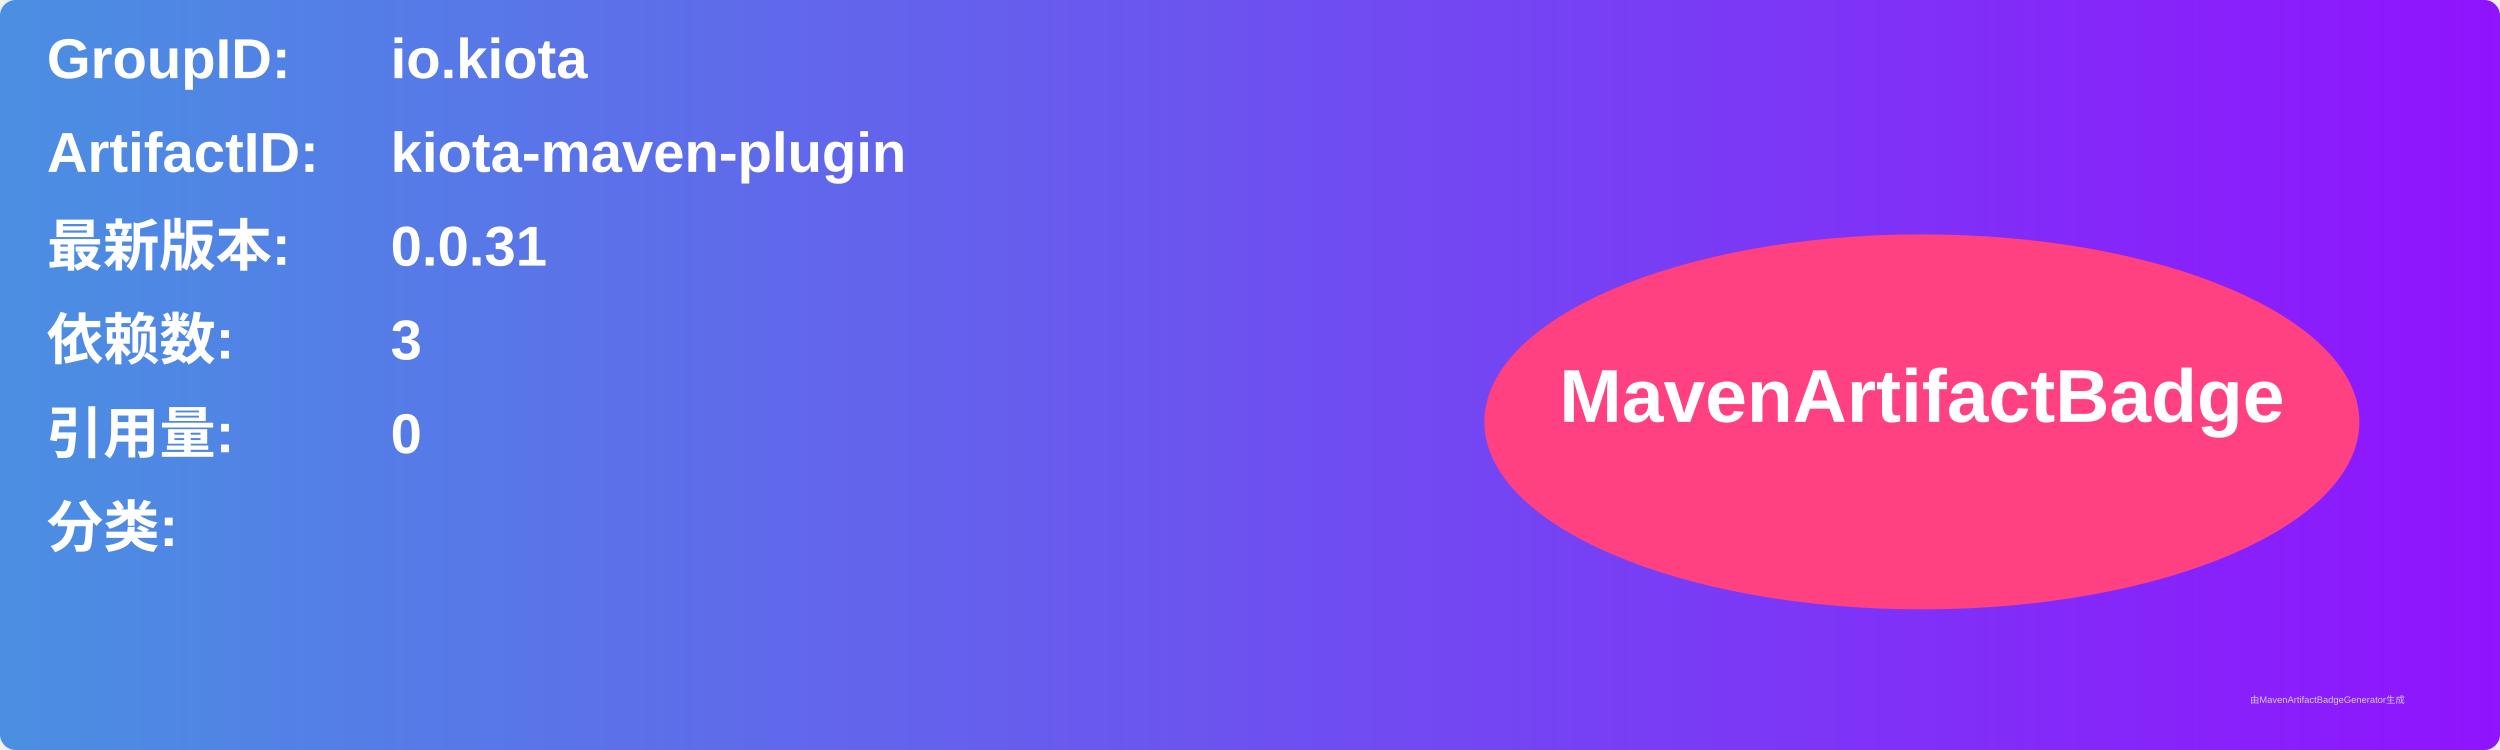
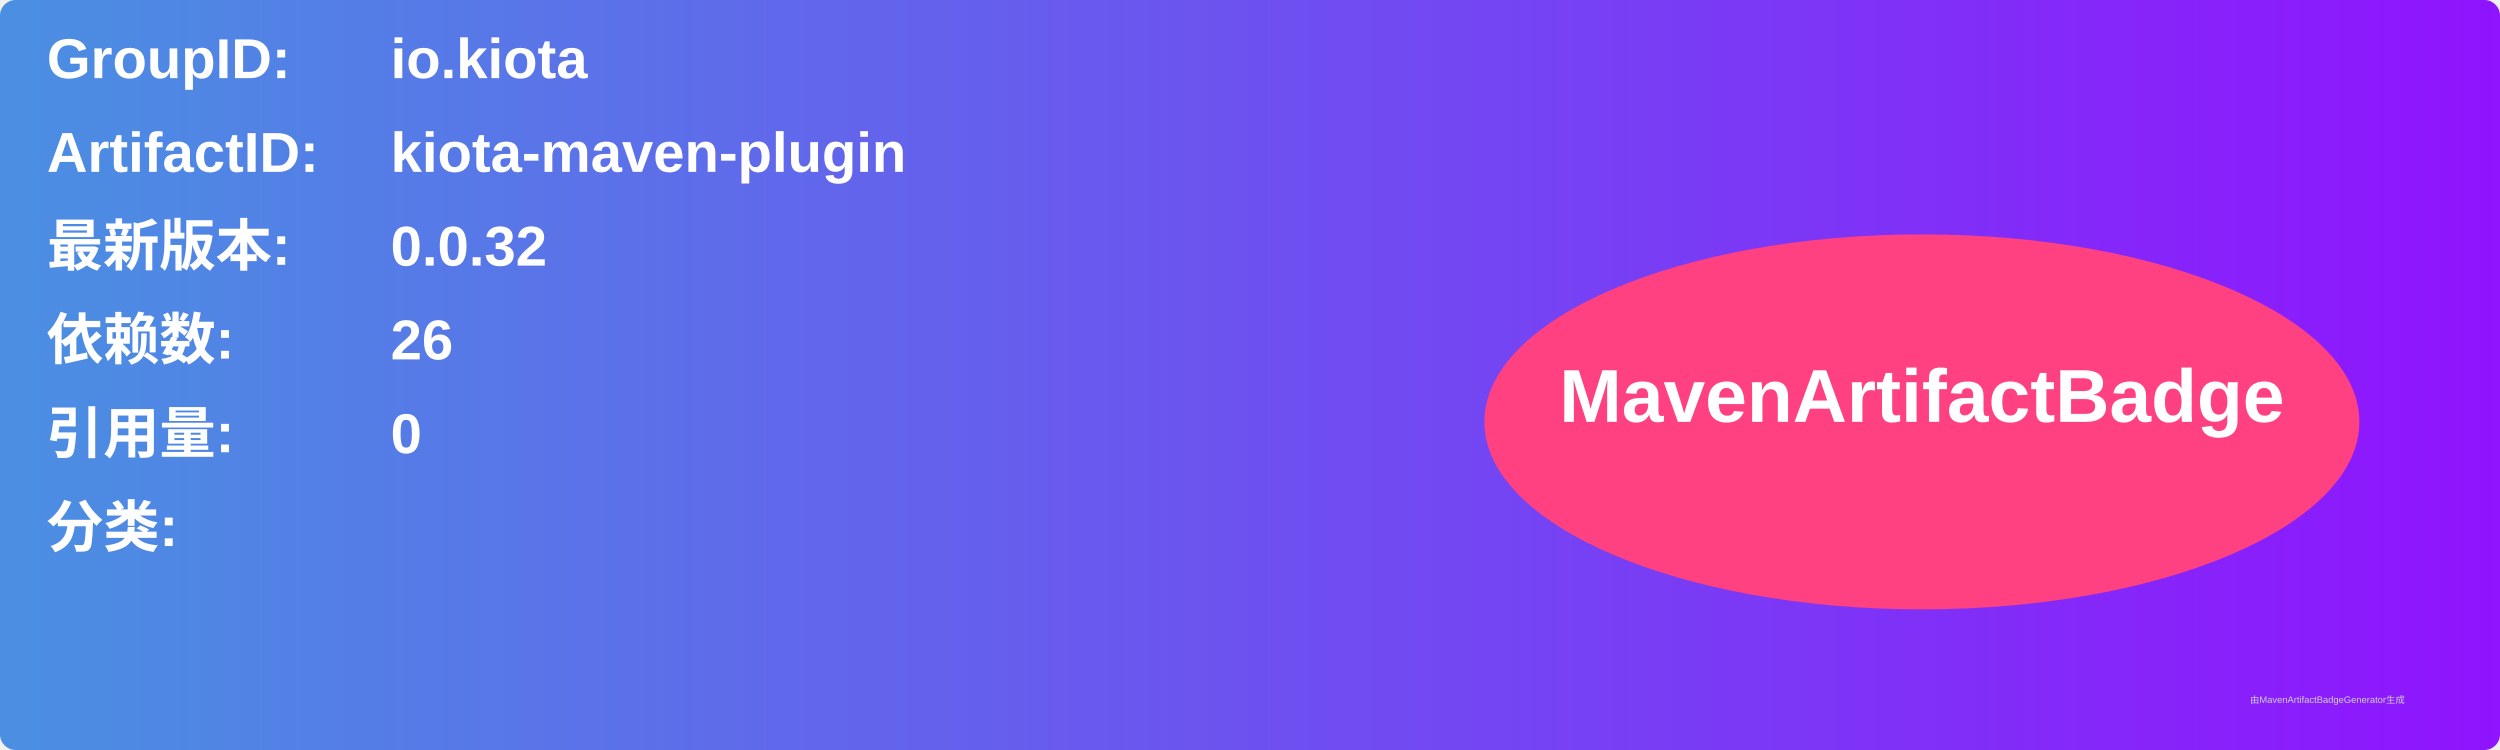
<svg xmlns="http://www.w3.org/2000/svg" width="800" height="240" viewBox="0 0 800 240">
  <linearGradient id="grad" x1="0%" y1="0%" x2="100%" y2="0%">
    <stop offset="0%" stop-color="#4a90e2" />
    <stop offset="100%" stop-color="#9013fe" />
  </linearGradient>
  <rect width="100%" height="100%" rx="5" ry="5" fill="url(#grad)" />
  <g transform="translate(15, 15)">
    <text x="0" y="10" font-family="Arial" font-size="18" fill="white" font-weight="bold" width="260">GroupID:</text>
    <text x="110" y="10" font-family="Arial" font-size="18" fill="white" font-weight="bold" width="460">io.kiota</text>
    <text x="0" y="40" font-family="Arial" font-size="18" fill="white" font-weight="bold" width="260">ArtifactID:</text>
    <text x="110" y="40" font-family="Arial" font-size="18" fill="white" font-weight="bold" width="460">kiota-maven-plugin</text>
    <text x="0" y="70" font-family="Arial" font-size="18" fill="white" font-weight="bold">最新版本:</text>
    <text x="110" y="70" font-family="Arial" font-size="18" fill="white" font-weight="bold">
-       <tspan font-weight="bold">0.0.31</tspan>
+       <tspan font-weight="bold">0.0.32</tspan>
    </text>
    <text x="0" y="100" font-family="Arial" font-size="18" fill="white" font-weight="bold">依赖数: </text>
    <text x="110" y="100" font-family="Arial" font-size="18" fill="white">
-       <tspan font-weight="bold">3</tspan>
+       <tspan font-weight="bold">26</tspan>
    </text>
    <text x="0" y="130" font-family="Arial" font-size="18" fill="white" font-weight="bold">引用量: </text>
    <text x="110" y="130" font-family="Arial" font-size="18" fill="white">
      <tspan font-weight="bold">0</tspan>
    </text>
    <text x="0" y="160" font-family="Arial" font-size="18" fill="white" font-weight="bold">分类:</text>
    <text x="10" y="190" font-family="Arial" font-size="10" fill="white">
      <tspan font-weight="bold" />
    </text>
    <ellipse cx="600" cy="120" rx="140" ry="60" fill="#ff4081" />
    <text x="600" y="120" text-anchor="middle" font-family="Arial" font-size="24" fill="white" font-weight="bold">MavenArtifactBadge</text>
  </g>
  <text x="720" y="225" font-family="Arial" font-size="3" fill="#d0d0d0">由MavenArtifactBadgeGenerator生成</text>
</svg>
